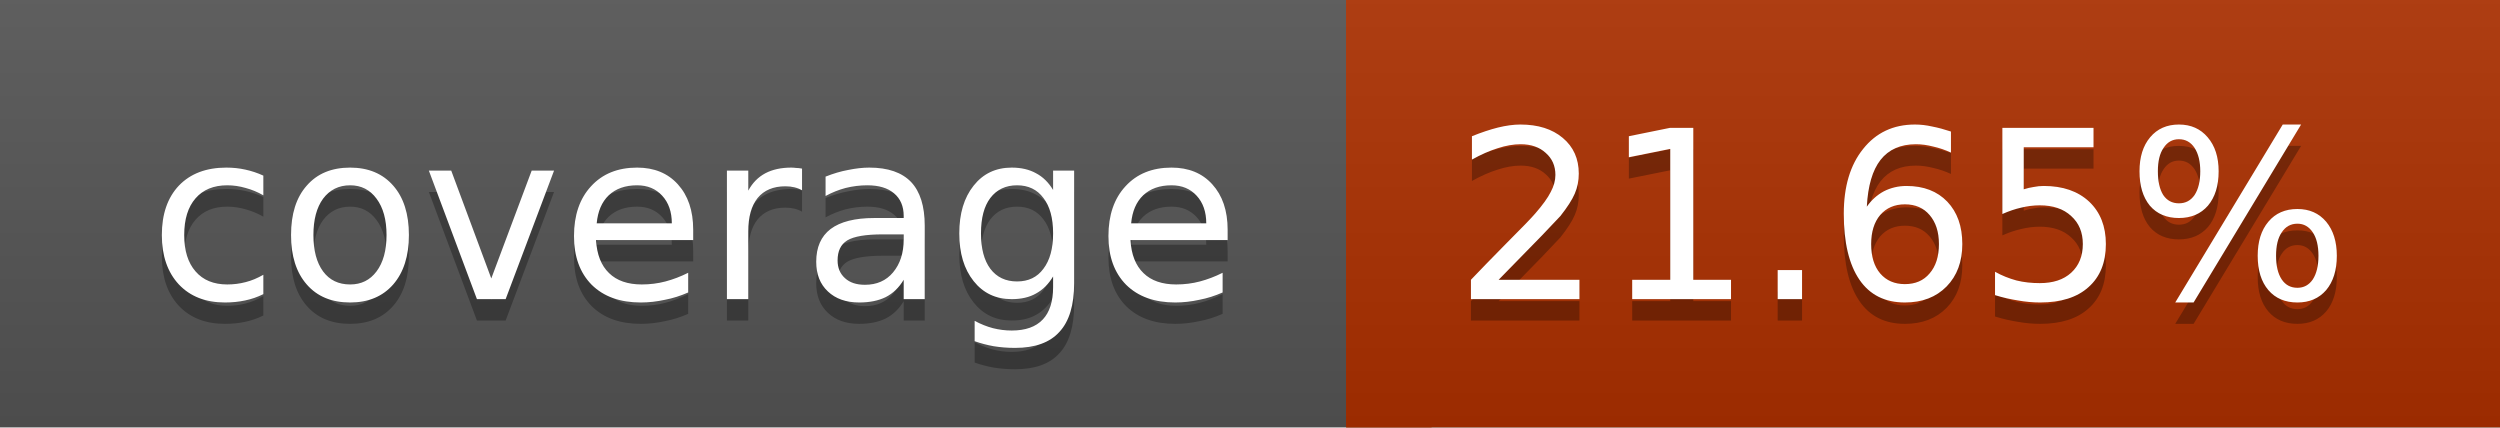
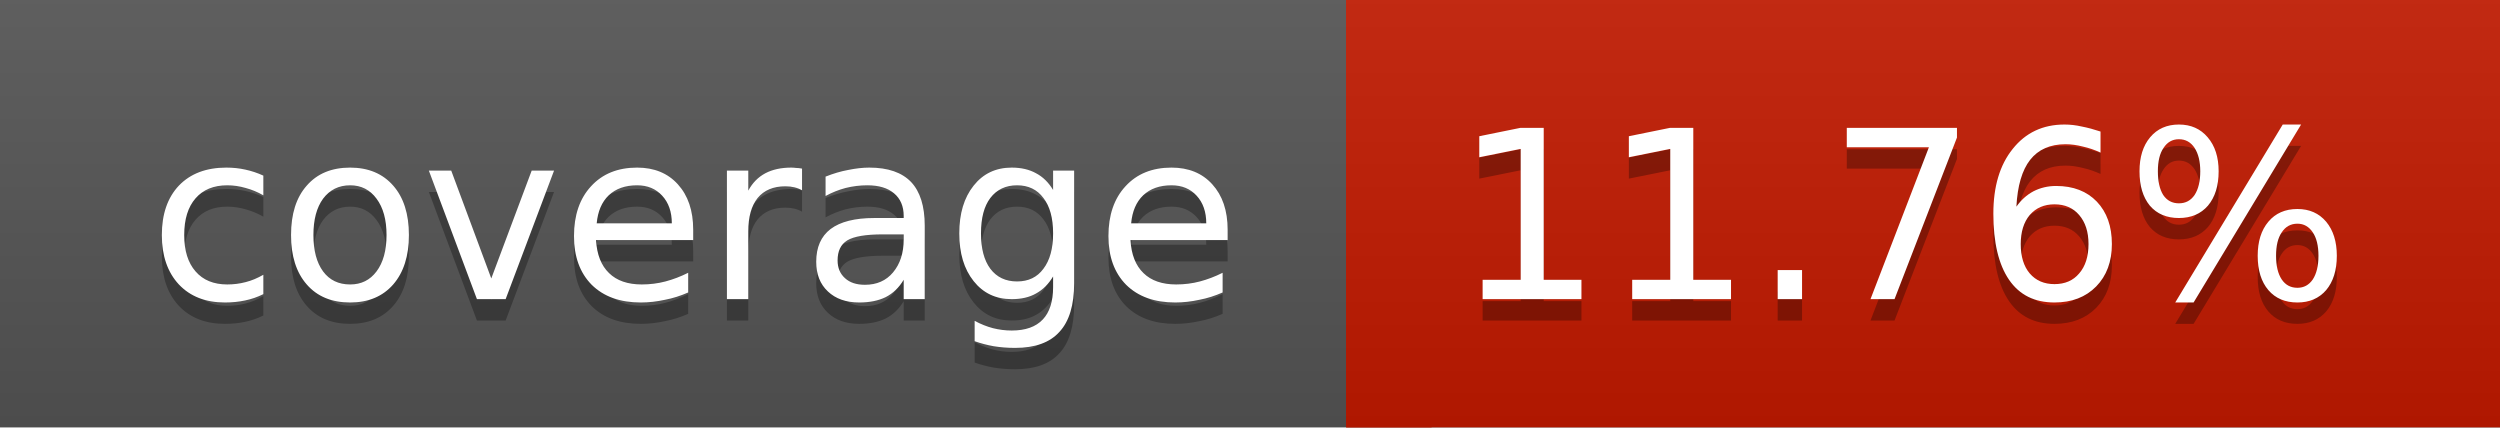
<svg xmlns="http://www.w3.org/2000/svg" width="117" height="20">
  <linearGradient id="a" x2="0" y2="100%">
    <stop offset="0" stop-color="#bbb" stop-opacity=".1" />
    <stop offset="1" stop-opacity=".1" />
  </linearGradient>
  <rect rx="0" width="117" height="20" fill="#555" />
-   <rect rx="0" x="63" width="54" height="20" fill="#ad3000" />
-   <path fill="#ad3000" d="M63 0h4v20h-4z" />
+   <rect rx="0" x="63" width="54" height="20" fill="#c31a00" />
+   <path fill="#c31a00" d="M63 0h4v20h-4z" />
  <rect rx="0" width="117" height="20" fill="url(#a)" />
  <g fill="#fff" text-anchor="middle" font-family="DejaVu Sans,Verdana,Geneva,sans-serif" font-size="11">
    <text x="32.5" y="15" fill="#010101" fill-opacity=".3">coverage</text>
    <text x="32.5" y="14">coverage</text>
-     <text x="89" y="15" fill="#010101" fill-opacity=".3">21.65%</text>
-     <text x="89" y="14">21.65%</text>
+     <text x="89" y="15" fill="#010101" fill-opacity=".3">11.76%</text>
+     <text x="89" y="14">11.76%</text>
  </g>
</svg>
